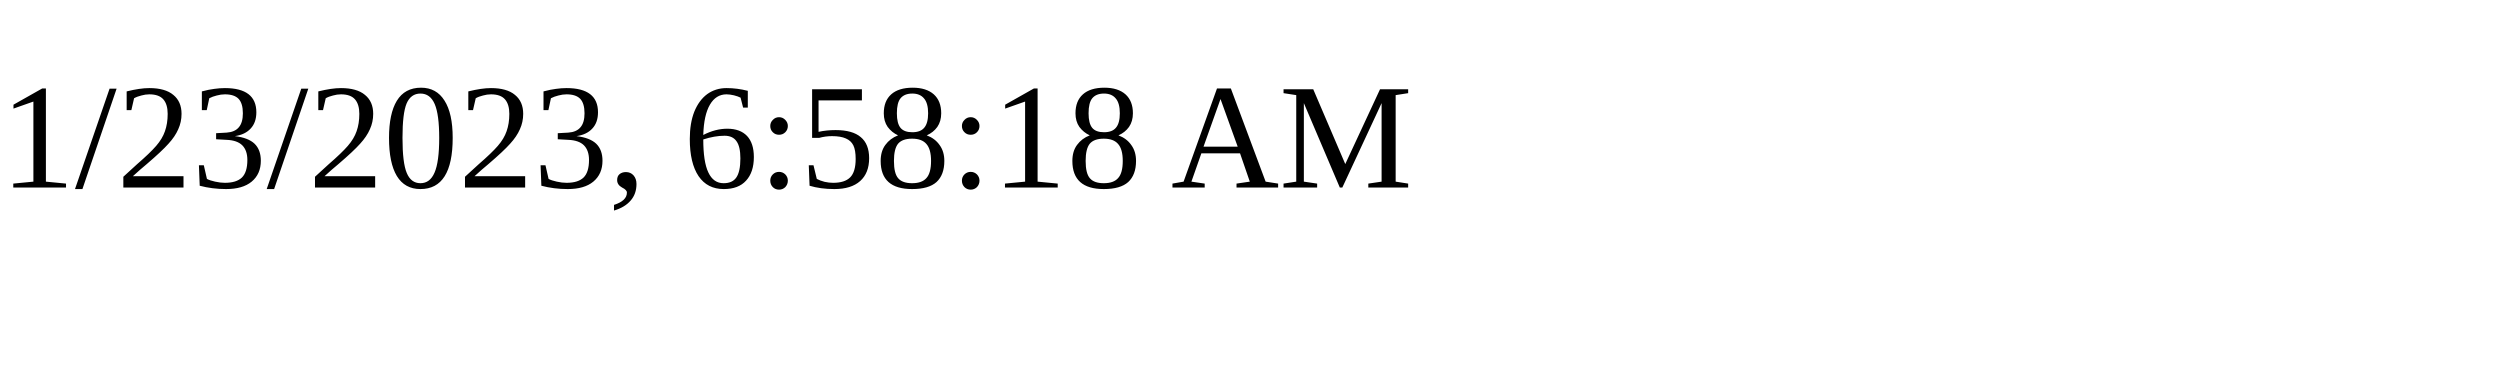
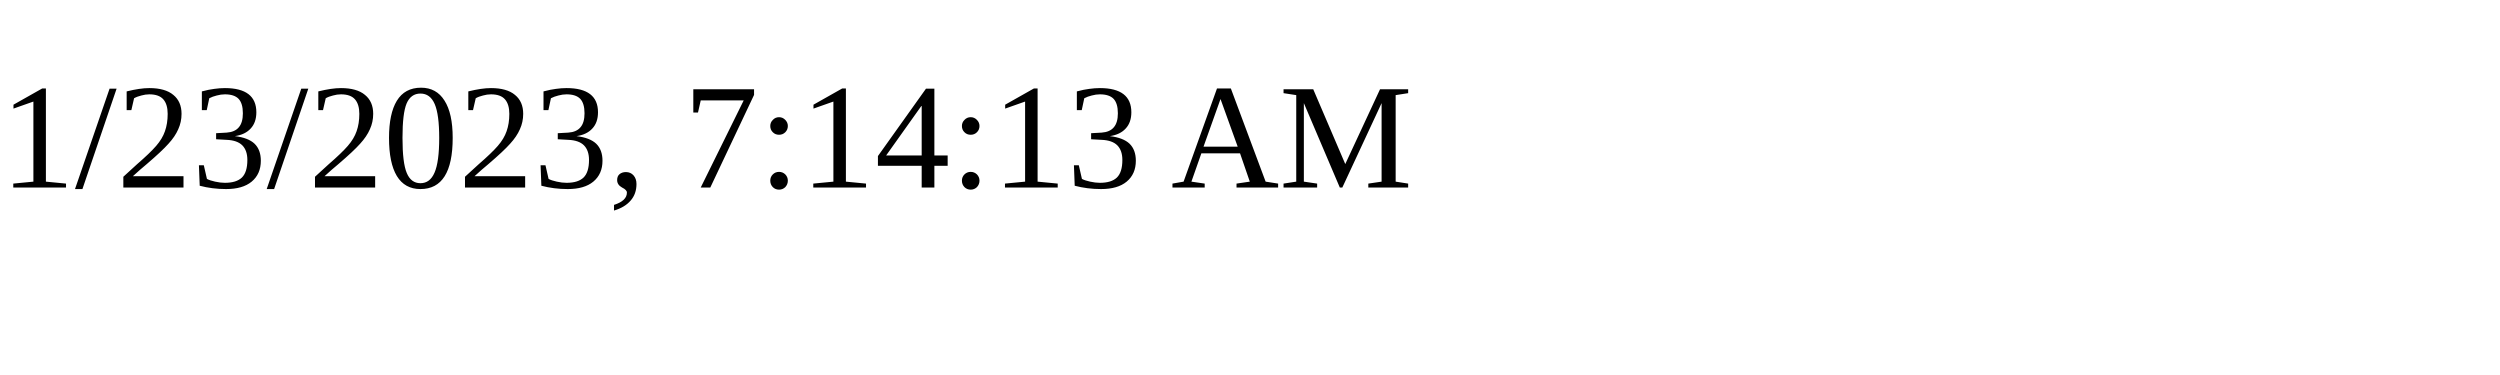
<svg xmlns="http://www.w3.org/2000/svg" height="30" width="200">
-   <text x="0" y="15">1/23/2023, 6:58:18 AM</text>
+   <text x="0" y="15">1/23/2023, 7:14:13 AM</text>
</svg>
